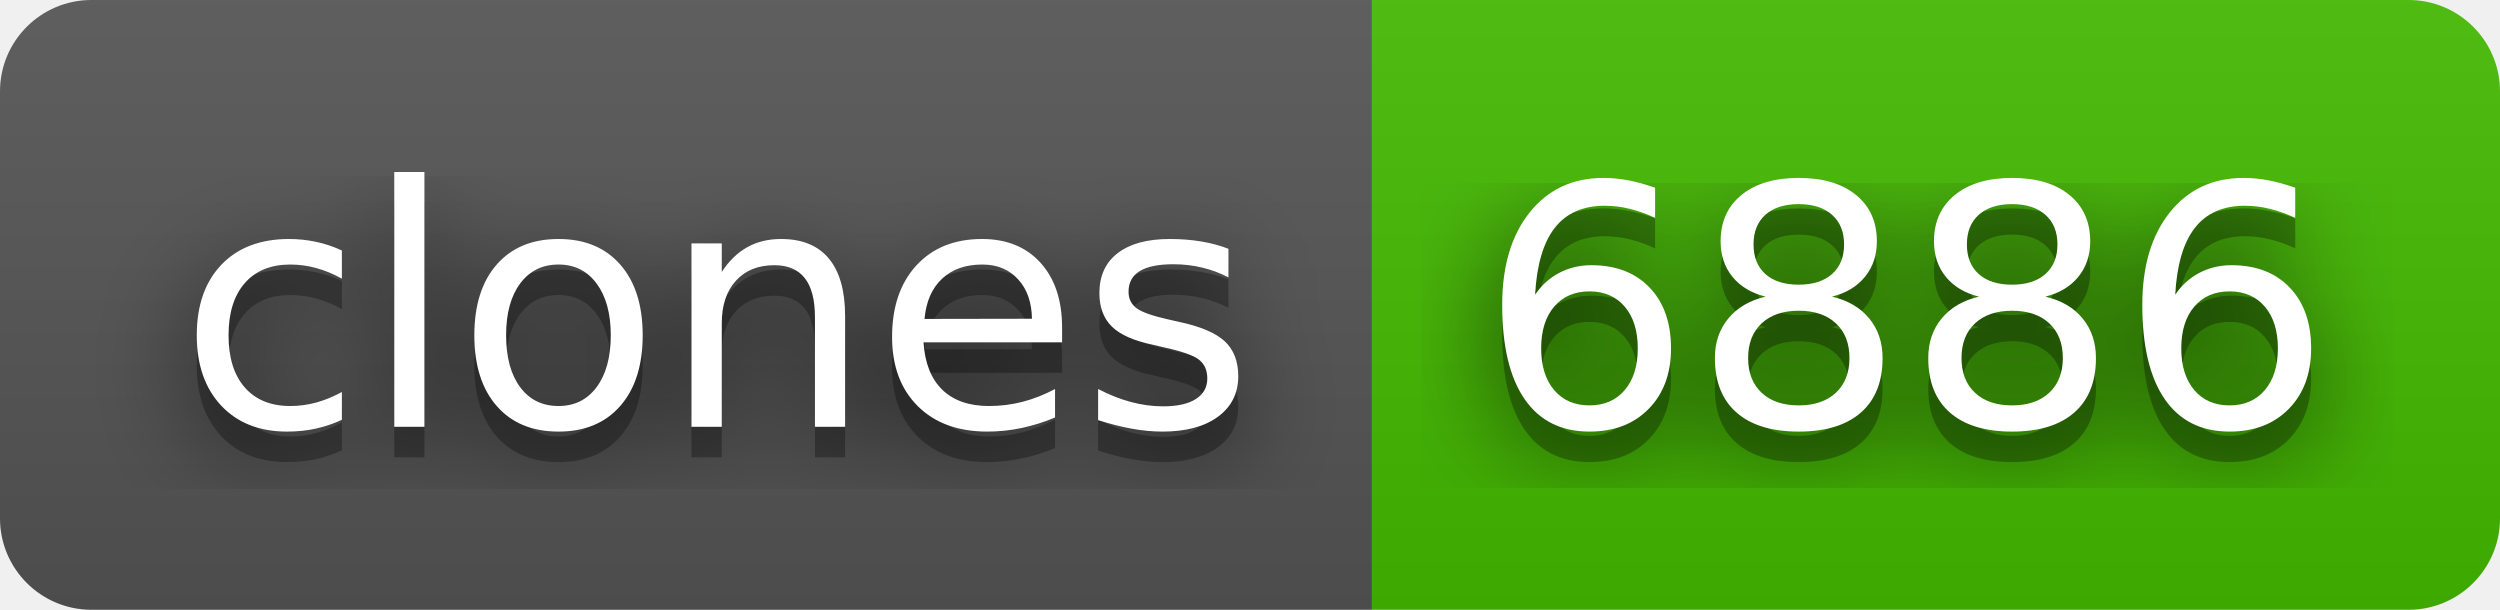
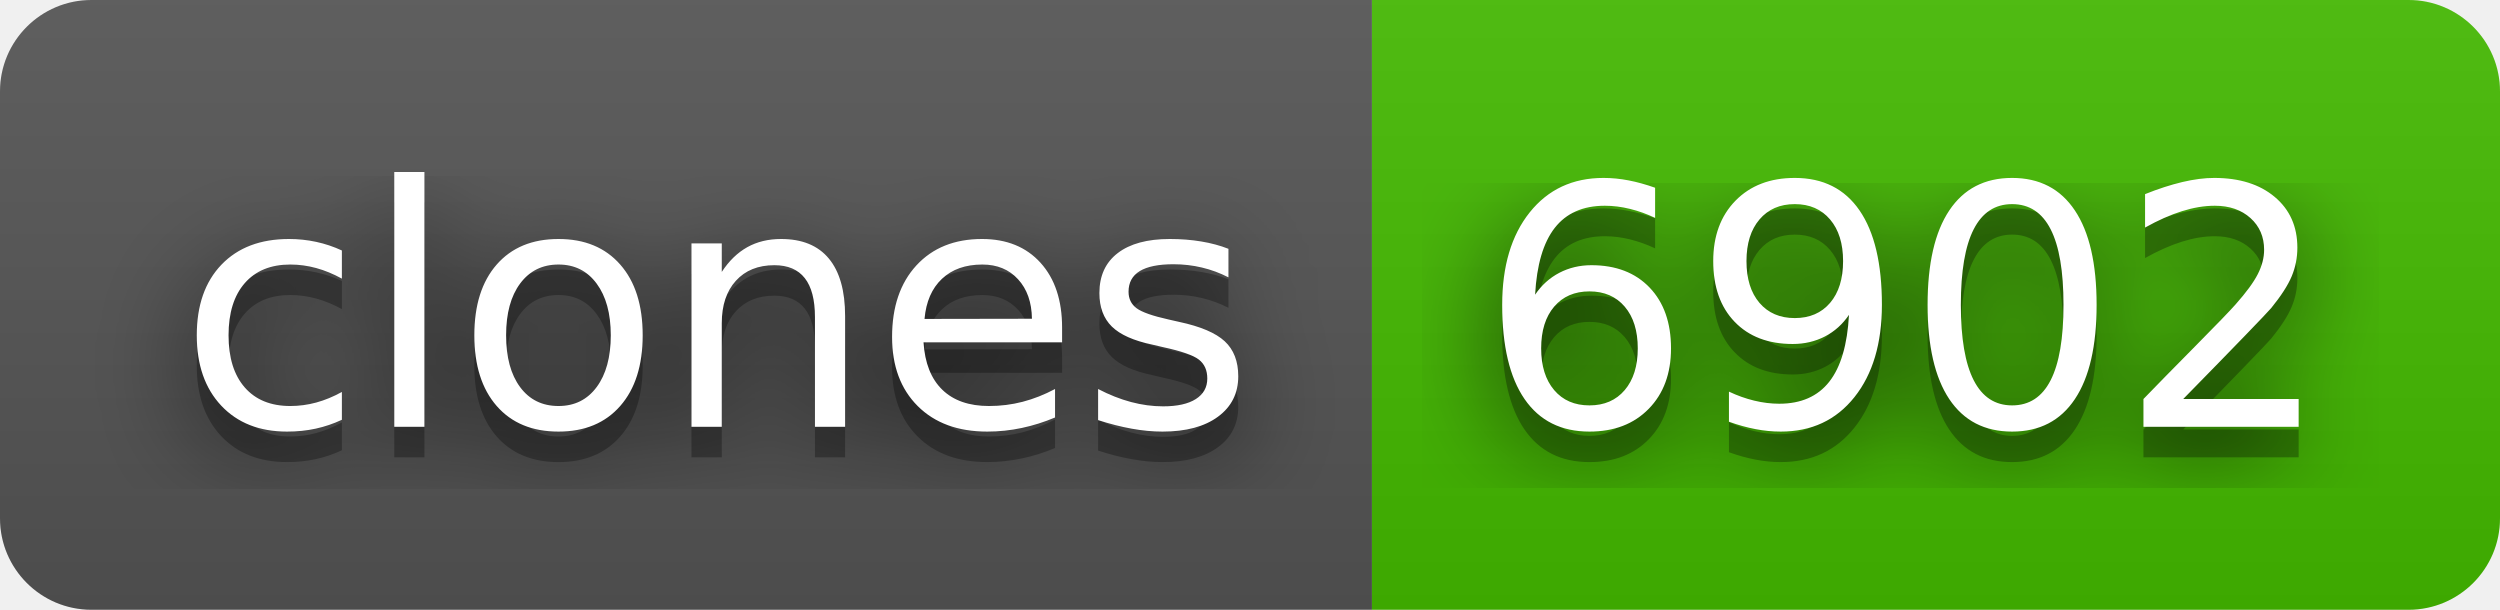
- <svg xmlns="http://www.w3.org/2000/svg" width="82" height="20" role="img" aria-label="clones: 6886">
+ <svg xmlns="http://www.w3.org/2000/svg" width="82" height="20" role="img" aria-label="clones: 6902">
  <filter id="blur">
    <feGaussianBlur in="SourceGraphic" stdDeviation="16" />
  </filter>
  <linearGradient id="s" x2="0" y2="100%">
    <stop offset="0" stop-color="#bbb" stop-opacity=".1" />
    <stop offset="1" stop-opacity=".1" />
  </linearGradient>
  <clipPath id="r">
    <rect width="82" height="20" rx="3" fill="#fff" />
  </clipPath>
  <g clip-path="url(#r)">
    <rect width="45" height="20" fill="#555" />
    <rect x="45" width="37" height="20" fill="#4b0" />
    <rect width="82" height="20" fill="url(#s)" />
  </g>
  <g fill="#fff" text-anchor="middle" font-family="Verdana,Geneva,DejaVu Sans,sans-serif" text-rendering="geometricPrecision" font-size="110">
    <text aria-hidden="true" x="235" y="150" fill="#010101" fill-opacity=".80" filter="url(#blur)" transform="scale(.1)" textLength="350">clones</text>
    <text aria-hidden="true" x="235" y="150" fill="#010101" fill-opacity=".3" transform="scale(.1)" textLength="350">clones</text>
    <text x="235" y="140" transform="scale(.1)" fill="#fff" textLength="350">clones</text>
-     <text aria-hidden="true" x="625" y="150" fill="#010101" fill-opacity=".80" filter="url(#blur)" transform="scale(.1)" textLength="270">6886</text>
-     <text aria-hidden="true" x="625" y="150" fill="#010101" fill-opacity=".3" transform="scale(.1)" textLength="270">6886</text>
-     <text x="625" y="140" transform="scale(.1)" fill="#fff" textLength="270">6886</text>
+     <text aria-hidden="true" x="625" y="150" fill="#010101" fill-opacity=".80" filter="url(#blur)" transform="scale(.1)" textLength="270">6902</text>
+     <text aria-hidden="true" x="625" y="150" fill="#010101" fill-opacity=".3" transform="scale(.1)" textLength="270">6902</text>
+     <text x="625" y="140" transform="scale(.1)" fill="#fff" textLength="270">6902</text>
  </g>
</svg>
